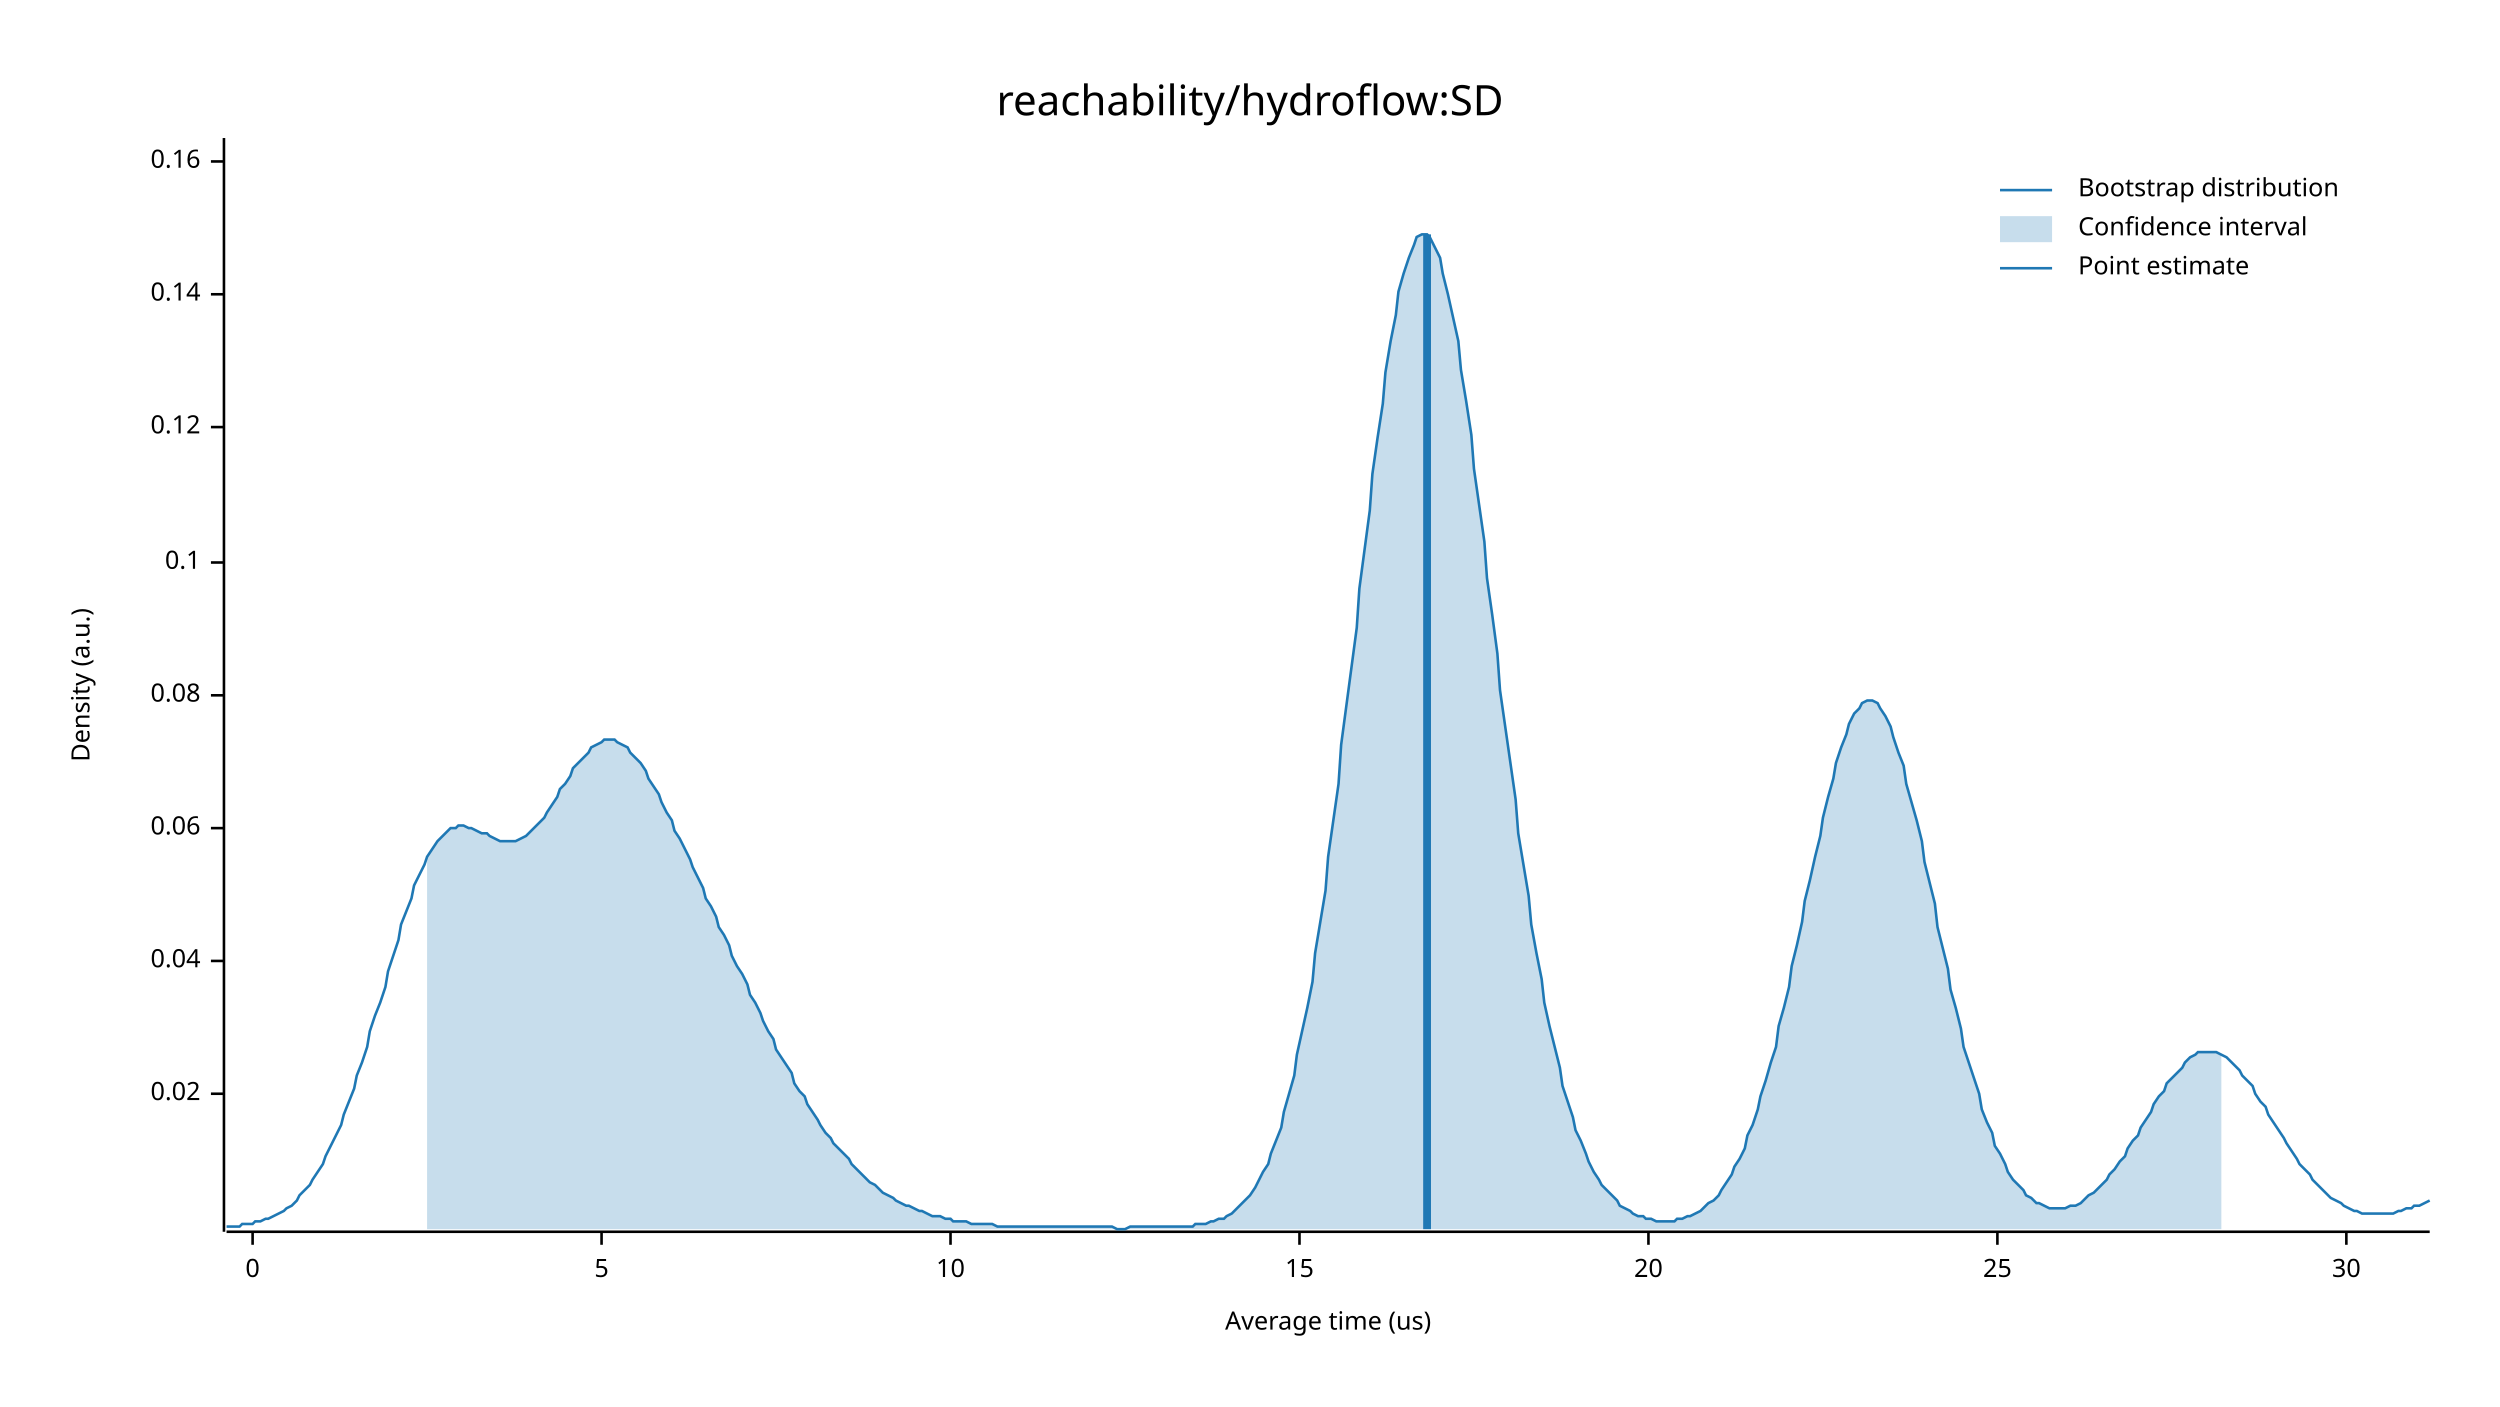
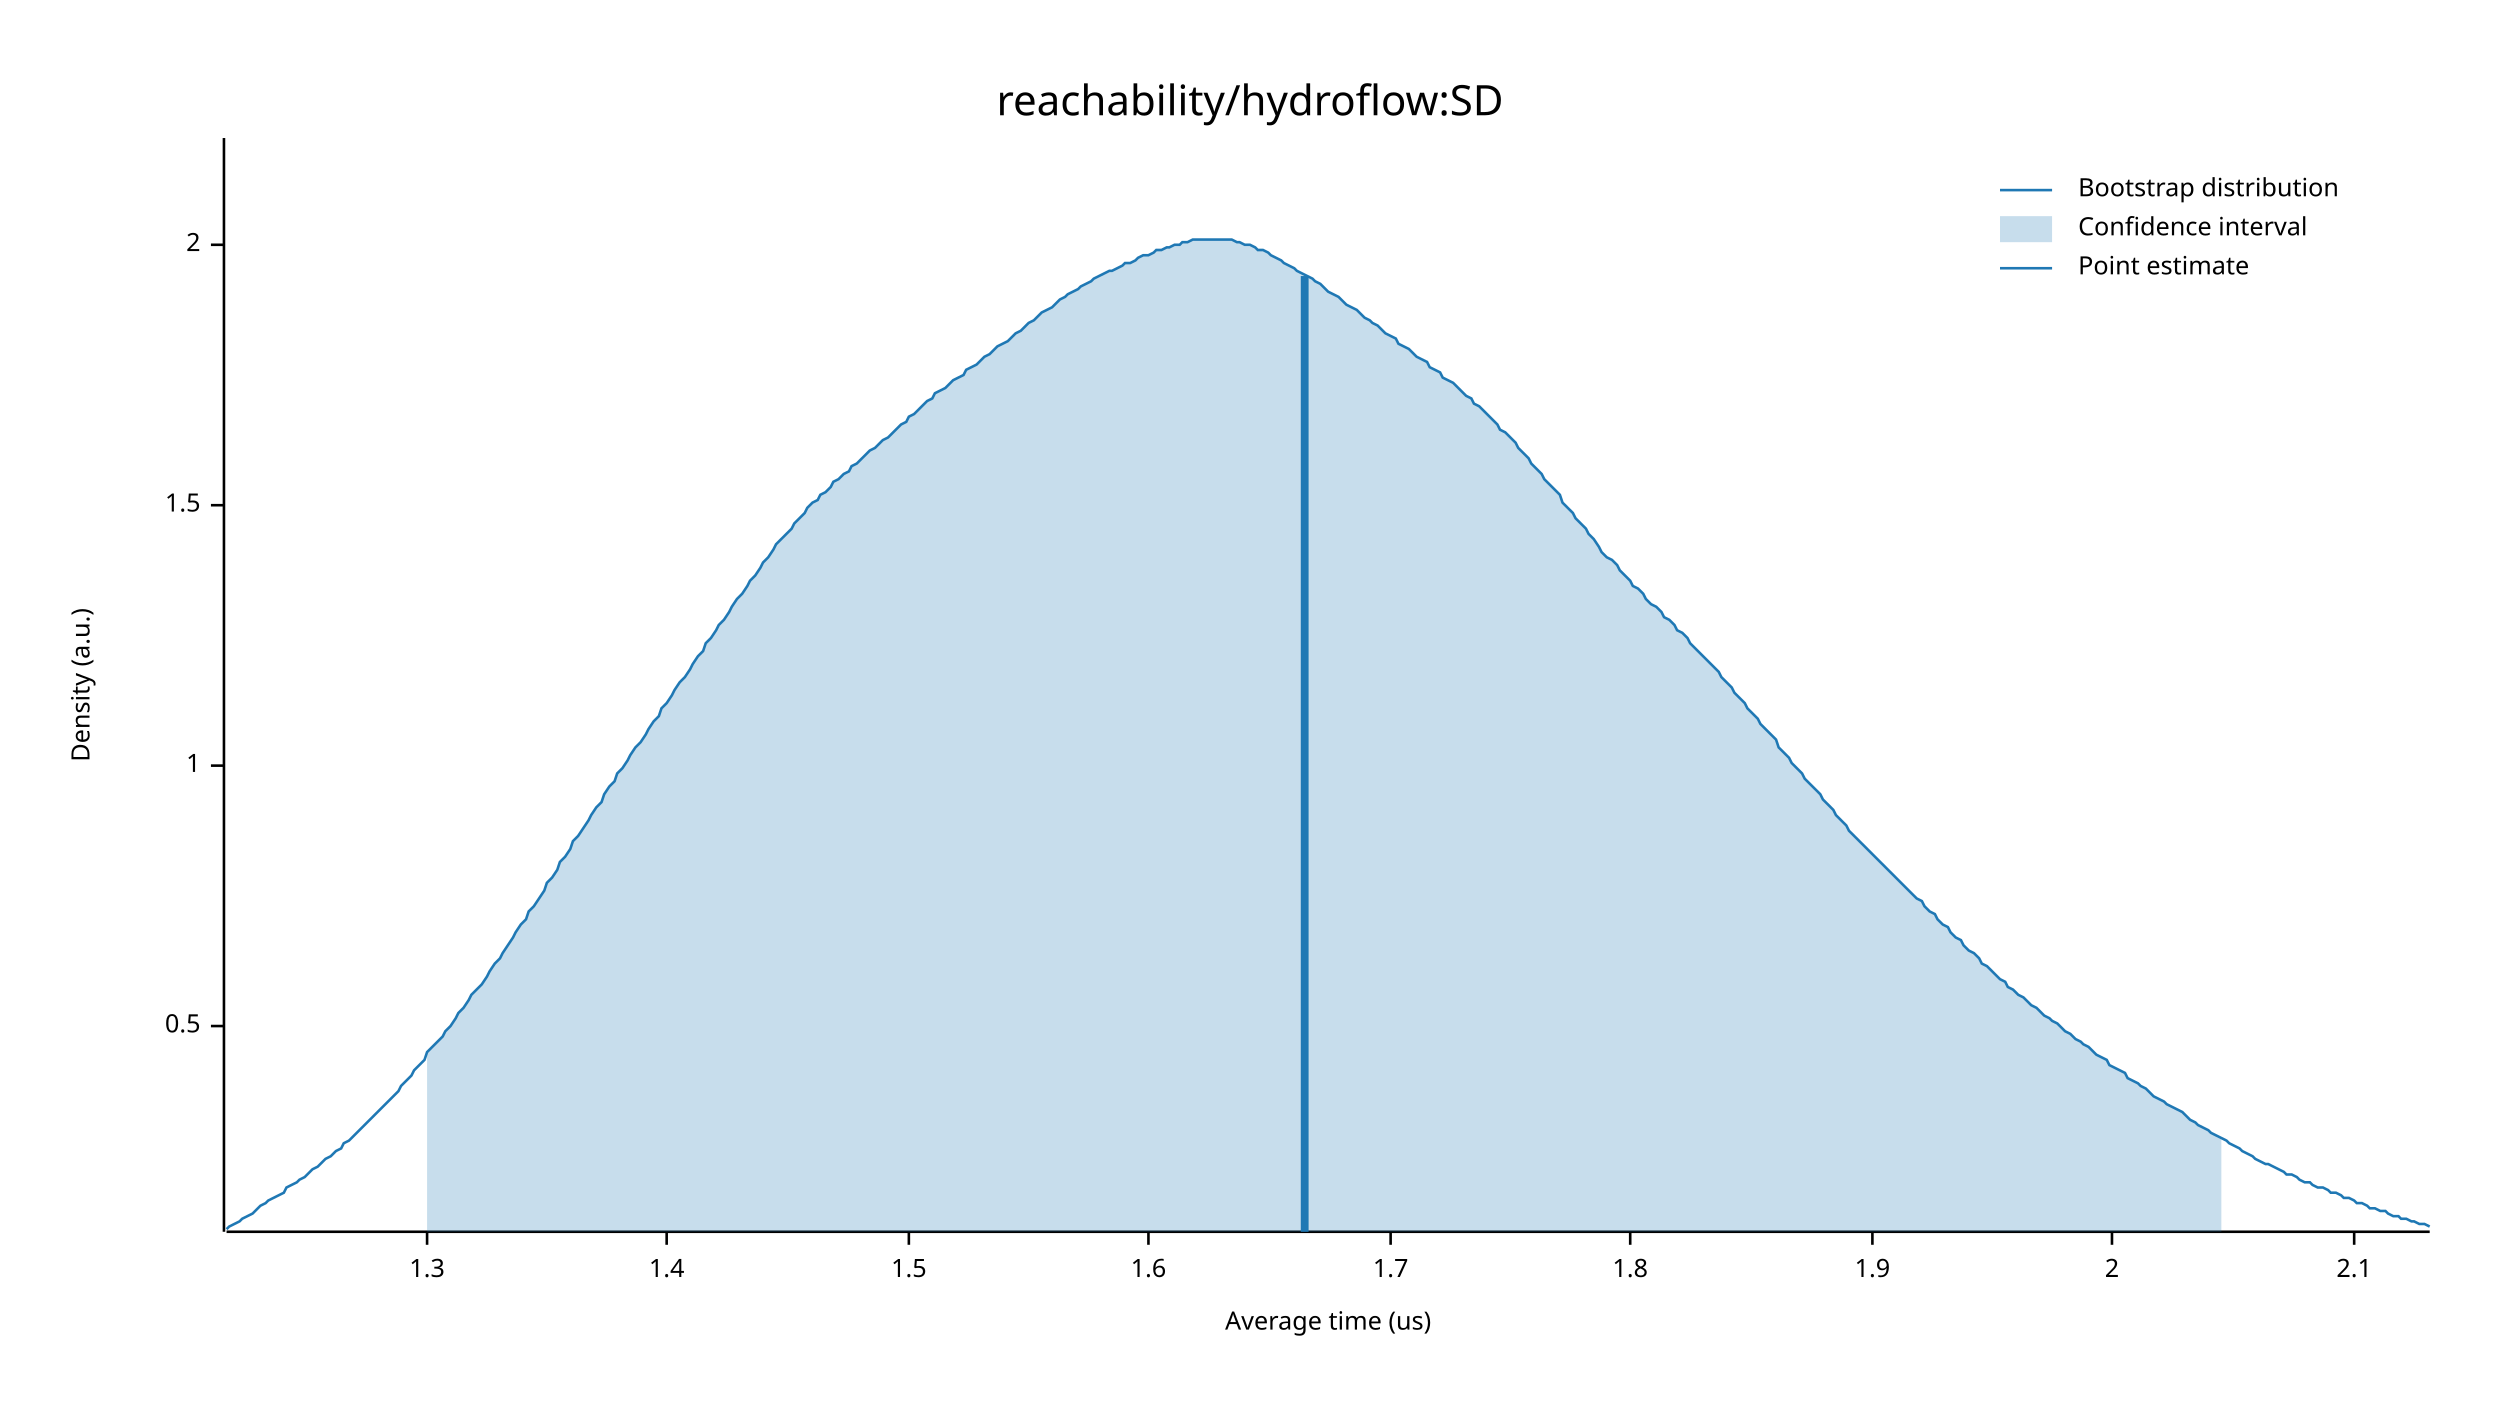
<svg xmlns="http://www.w3.org/2000/svg" width="960" height="540" viewBox="0 0 960 540">
  <text x="480" y="32" dy="0.76em" text-anchor="middle" font-family="sans-serif" font-size="16.129" opacity="1" fill="#000000">
reachability/hydroflow:SD
</text>
  <text x="27" y="263" dy="0.76em" text-anchor="middle" font-family="sans-serif" font-size="9.677" opacity="1" fill="#000000" transform="rotate(270, 27, 263)">
Density (a.u.)
</text>
  <text x="510" y="513" dy="-0.5ex" text-anchor="middle" font-family="sans-serif" font-size="9.677" opacity="1" fill="#000000">
Average time (us)
</text>
  <polyline fill="none" opacity="1" stroke="#000000" stroke-width="1" points="86,53 86,473 " />
-   <text x="77" y="420" dy="0.5ex" text-anchor="end" font-family="sans-serif" font-size="9.677" opacity="1" fill="#000000">
- 0.02
+   <text x="77" y="394" dy="0.5ex" text-anchor="end" font-family="sans-serif" font-size="9.677" opacity="1" fill="#000000">
+ 0.5
</text>
-   <polyline fill="none" opacity="1" stroke="#000000" stroke-width="1" points="81,420 86,420 " />
-   <text x="77" y="369" dy="0.5ex" text-anchor="end" font-family="sans-serif" font-size="9.677" opacity="1" fill="#000000">
- 0.04
+   <polyline fill="none" opacity="1" stroke="#000000" stroke-width="1" points="81,394 86,394 " />
+   <text x="77" y="294" dy="0.5ex" text-anchor="end" font-family="sans-serif" font-size="9.677" opacity="1" fill="#000000">
+ 1
</text>
-   <polyline fill="none" opacity="1" stroke="#000000" stroke-width="1" points="81,369 86,369 " />
-   <text x="77" y="318" dy="0.5ex" text-anchor="end" font-family="sans-serif" font-size="9.677" opacity="1" fill="#000000">
- 0.06
+   <polyline fill="none" opacity="1" stroke="#000000" stroke-width="1" points="81,294 86,294 " />
+   <text x="77" y="194" dy="0.5ex" text-anchor="end" font-family="sans-serif" font-size="9.677" opacity="1" fill="#000000">
+ 1.5
</text>
-   <polyline fill="none" opacity="1" stroke="#000000" stroke-width="1" points="81,318 86,318 " />
-   <text x="77" y="267" dy="0.5ex" text-anchor="end" font-family="sans-serif" font-size="9.677" opacity="1" fill="#000000">
- 0.08
+   <polyline fill="none" opacity="1" stroke="#000000" stroke-width="1" points="81,194 86,194 " />
+   <text x="77" y="94" dy="0.5ex" text-anchor="end" font-family="sans-serif" font-size="9.677" opacity="1" fill="#000000">
+ 2
</text>
-   <polyline fill="none" opacity="1" stroke="#000000" stroke-width="1" points="81,267 86,267 " />
-   <text x="77" y="216" dy="0.5ex" text-anchor="end" font-family="sans-serif" font-size="9.677" opacity="1" fill="#000000">
- 0.1
+   <polyline fill="none" opacity="1" stroke="#000000" stroke-width="1" points="81,94 86,94 " />
+   <polyline fill="none" opacity="1" stroke="#000000" stroke-width="1" points="87,473 933,473 " />
+   <text x="164" y="483" dy="0.76em" text-anchor="middle" font-family="sans-serif" font-size="9.677" opacity="1" fill="#000000">
+ 1.3
</text>
-   <polyline fill="none" opacity="1" stroke="#000000" stroke-width="1" points="81,216 86,216 " />
-   <text x="77" y="164" dy="0.5ex" text-anchor="end" font-family="sans-serif" font-size="9.677" opacity="1" fill="#000000">
- 0.12
+   <polyline fill="none" opacity="1" stroke="#000000" stroke-width="1" points="164,473 164,478 " />
+   <text x="256" y="483" dy="0.76em" text-anchor="middle" font-family="sans-serif" font-size="9.677" opacity="1" fill="#000000">
+ 1.4
</text>
-   <polyline fill="none" opacity="1" stroke="#000000" stroke-width="1" points="81,164 86,164 " />
-   <text x="77" y="113" dy="0.5ex" text-anchor="end" font-family="sans-serif" font-size="9.677" opacity="1" fill="#000000">
- 0.14
+   <polyline fill="none" opacity="1" stroke="#000000" stroke-width="1" points="256,473 256,478 " />
+   <text x="349" y="483" dy="0.76em" text-anchor="middle" font-family="sans-serif" font-size="9.677" opacity="1" fill="#000000">
+ 1.5
</text>
-   <polyline fill="none" opacity="1" stroke="#000000" stroke-width="1" points="81,113 86,113 " />
-   <text x="77" y="62" dy="0.5ex" text-anchor="end" font-family="sans-serif" font-size="9.677" opacity="1" fill="#000000">
- 0.16
+   <polyline fill="none" opacity="1" stroke="#000000" stroke-width="1" points="349,473 349,478 " />
+   <text x="441" y="483" dy="0.76em" text-anchor="middle" font-family="sans-serif" font-size="9.677" opacity="1" fill="#000000">
+ 1.6
</text>
-   <polyline fill="none" opacity="1" stroke="#000000" stroke-width="1" points="81,62 86,62 " />
-   <polyline fill="none" opacity="1" stroke="#000000" stroke-width="1" points="87,473 933,473 " />
-   <text x="97" y="483" dy="0.76em" text-anchor="middle" font-family="sans-serif" font-size="9.677" opacity="1" fill="#000000">
- 0
+   <polyline fill="none" opacity="1" stroke="#000000" stroke-width="1" points="441,473 441,478 " />
+   <text x="534" y="483" dy="0.76em" text-anchor="middle" font-family="sans-serif" font-size="9.677" opacity="1" fill="#000000">
+ 1.7
</text>
-   <polyline fill="none" opacity="1" stroke="#000000" stroke-width="1" points="97,473 97,478 " />
-   <text x="231" y="483" dy="0.76em" text-anchor="middle" font-family="sans-serif" font-size="9.677" opacity="1" fill="#000000">
- 5
+   <polyline fill="none" opacity="1" stroke="#000000" stroke-width="1" points="534,473 534,478 " />
+   <text x="626" y="483" dy="0.76em" text-anchor="middle" font-family="sans-serif" font-size="9.677" opacity="1" fill="#000000">
+ 1.8
</text>
-   <polyline fill="none" opacity="1" stroke="#000000" stroke-width="1" points="231,473 231,478 " />
-   <text x="365" y="483" dy="0.76em" text-anchor="middle" font-family="sans-serif" font-size="9.677" opacity="1" fill="#000000">
- 10
+   <polyline fill="none" opacity="1" stroke="#000000" stroke-width="1" points="626,473 626,478 " />
+   <text x="719" y="483" dy="0.76em" text-anchor="middle" font-family="sans-serif" font-size="9.677" opacity="1" fill="#000000">
+ 1.9
</text>
-   <polyline fill="none" opacity="1" stroke="#000000" stroke-width="1" points="365,473 365,478 " />
-   <text x="499" y="483" dy="0.76em" text-anchor="middle" font-family="sans-serif" font-size="9.677" opacity="1" fill="#000000">
- 15
+   <polyline fill="none" opacity="1" stroke="#000000" stroke-width="1" points="719,473 719,478 " />
+   <text x="811" y="483" dy="0.76em" text-anchor="middle" font-family="sans-serif" font-size="9.677" opacity="1" fill="#000000">
+ 2
</text>
-   <polyline fill="none" opacity="1" stroke="#000000" stroke-width="1" points="499,473 499,478 " />
-   <text x="633" y="483" dy="0.76em" text-anchor="middle" font-family="sans-serif" font-size="9.677" opacity="1" fill="#000000">
- 20
+   <polyline fill="none" opacity="1" stroke="#000000" stroke-width="1" points="811,473 811,478 " />
+   <text x="904" y="483" dy="0.76em" text-anchor="middle" font-family="sans-serif" font-size="9.677" opacity="1" fill="#000000">
+ 2.1
</text>
-   <polyline fill="none" opacity="1" stroke="#000000" stroke-width="1" points="633,473 633,478 " />
-   <text x="767" y="483" dy="0.76em" text-anchor="middle" font-family="sans-serif" font-size="9.677" opacity="1" fill="#000000">
- 25
- </text>
-   <polyline fill="none" opacity="1" stroke="#000000" stroke-width="1" points="767,473 767,478 " />
-   <text x="901" y="483" dy="0.76em" text-anchor="middle" font-family="sans-serif" font-size="9.677" opacity="1" fill="#000000">
- 30
- </text>
-   <polyline fill="none" opacity="1" stroke="#000000" stroke-width="1" points="901,473 901,478 " />
-   <polyline fill="none" opacity="1" stroke="#1F78B4" stroke-width="1" points="87,471 88,471 90,471 92,471 93,470 95,470 97,470 98,469 100,469 102,468 103,468 105,467 107,466 109,465 110,464 112,463 114,461 115,459 117,457 119,455 120,453 122,450 124,447 125,444 127,440 129,436 131,432 132,428 134,423 136,418 137,413 139,408 141,402 142,396 144,390 146,385 148,379 149,373 151,367 153,361 154,355 156,350 158,345 159,340 161,336 163,332 164,329 166,326 168,323 170,321 171,320 173,318 175,318 176,317 178,317 180,318 181,318 183,319 185,320 187,320 188,321 190,322 192,323 193,323 195,323 197,323 198,323 200,322 202,321 203,320 205,318 207,316 209,314 210,312 212,309 214,306 215,303 217,301 219,298 220,295 222,293 224,291 226,289 227,287 229,286 231,285 232,284 234,284 236,284 237,285 239,286 241,287 242,289 244,291 246,293 248,296 249,299 251,302 253,305 254,308 256,312 258,315 259,319 261,322 263,326 265,330 266,333 268,337 270,341 271,345 273,348 275,352 276,356 278,359 280,363 281,367 283,371 285,374 287,378 288,382 290,385 292,389 293,392 295,396 297,399 298,403 300,406 302,409 304,412 305,416 307,419 309,421 310,424 312,427 314,430 315,432 317,435 319,437 320,439 322,441 324,443 326,445 327,447 329,449 331,451 332,452 334,454 336,455 337,456 339,458 341,459 343,460 344,461 346,462 348,463 349,463 351,464 353,465 354,465 356,466 358,467 359,467 361,467 363,468 365,468 366,469 368,469 370,469 371,469 373,470 375,470 376,470 378,470 380,470 381,470 383,471 385,471 387,471 388,471 390,471 392,471 393,471 395,471 397,471 398,471 400,471 402,471 404,471 405,471 407,471 409,471 410,471 412,471 414,471 415,471 417,471 419,471 420,471 422,471 424,471 426,471 427,471 429,472 431,472 432,472 434,471 436,471 437,471 439,471 441,471 443,471 444,471 446,471 448,471 449,471 451,471 453,471 454,471 456,471 458,471 459,470 461,470 463,470 465,469 466,469 468,468 470,468 471,467 473,466 475,464 476,463 478,461 480,459 482,456 483,454 485,450 487,447 488,443 490,438 492,433 493,427 495,420 497,413 498,405 500,396 502,387 504,377 505,366 507,354 509,342 510,329 512,315 514,301 515,286 517,271 519,256 521,241 522,226 524,211 526,196 527,182 529,168 531,155 532,143 534,131 536,121 537,112 539,105 541,99 543,94 544,91 546,90 548,90 549,91 551,95 553,99 554,105 556,113 558,122 560,131 561,142 563,154 565,167 566,180 568,194 570,208 571,222 573,236 575,251 576,265 578,279 580,293 582,307 583,320 585,332 587,344 588,355 590,366 592,376 593,385 595,394 597,402 599,410 600,417 602,423 604,429 605,434 607,438 609,443 610,446 612,450 614,453 615,455 617,457 619,459 621,461 622,463 624,464 626,465 627,466 629,467 631,467 632,468 634,468 636,469 638,469 639,469 641,469 643,469 644,468 646,468 648,467 649,467 651,466 653,465 654,464 656,462 658,461 660,459 661,457 663,454 665,451 666,448 668,445 670,441 671,436 673,432 675,426 676,421 678,415 680,408 682,402 683,394 685,387 687,379 688,371 690,363 692,354 693,346 695,338 697,329 699,321 700,314 702,306 704,299 705,293 707,287 709,282 710,278 712,274 714,272 715,270 717,269 719,269 721,270 722,272 724,275 726,279 727,283 729,289 731,294 732,301 734,308 736,315 738,323 739,331 741,339 743,347 744,356 746,364 748,372 749,380 751,387 753,395 754,402 756,408 758,414 760,420 761,426 763,431 765,435 766,440 768,443 770,447 771,450 773,453 775,455 777,457 778,459 780,460 782,462 783,462 785,463 787,464 788,464 790,464 792,464 793,464 795,463 797,463 799,462 800,461 802,459 804,458 805,457 807,455 809,453 810,451 812,449 814,446 816,444 817,441 819,438 821,436 822,433 824,430 826,427 827,424 829,421 831,419 832,416 834,414 836,412 838,410 839,408 841,406 843,405 844,404 846,404 848,404 849,404 851,404 853,405 855,406 856,407 858,409 860,411 861,413 863,415 865,417 866,420 868,423 870,425 871,428 873,431 875,434 877,437 878,439 880,442 882,445 883,447 885,449 887,451 888,453 890,455 892,457 894,459 895,460 897,461 899,462 900,463 902,464 904,465 905,465 907,466 909,466 910,466 912,466 914,466 916,466 917,466 919,466 921,465 922,465 924,464 926,464 927,463 929,463 931,462 933,461 " />
-   <polygon opacity="0.25" fill="#1F78B4" points="164,329 166,326 168,323 170,321 171,320 173,318 175,318 176,317 178,317 180,318 181,318 183,319 185,320 187,320 188,321 190,322 192,323 193,323 195,323 197,323 198,323 200,322 202,321 203,320 205,318 207,316 209,314 210,312 212,309 214,306 215,303 217,301 219,298 220,295 222,293 224,291 226,289 227,287 229,286 231,285 232,284 234,284 236,284 237,285 239,286 241,287 242,289 244,291 246,293 248,296 249,299 251,302 253,305 254,308 256,312 258,315 259,319 261,322 263,326 265,330 266,333 268,337 270,341 271,345 273,348 275,352 276,356 278,359 280,363 281,367 283,371 285,374 287,378 288,382 290,385 292,389 293,392 295,396 297,399 298,403 300,406 302,409 304,412 305,416 307,419 309,421 310,424 312,427 314,430 315,432 317,435 319,437 320,439 322,441 324,443 326,445 327,447 329,449 331,451 332,452 334,454 336,455 337,456 339,458 341,459 343,460 344,461 346,462 348,463 349,463 351,464 353,465 354,465 356,466 358,467 359,467 361,467 363,468 365,468 366,469 368,469 370,469 371,469 373,470 375,470 376,470 378,470 380,470 381,470 383,471 385,471 387,471 388,471 390,471 392,471 393,471 395,471 397,471 398,471 400,471 402,471 404,471 405,471 407,471 409,471 410,471 412,471 414,471 415,471 417,471 419,471 420,471 422,471 424,471 426,471 427,471 429,472 431,472 432,472 434,471 436,471 437,471 439,471 441,471 443,471 444,471 446,471 448,471 449,471 451,471 453,471 454,471 456,471 458,471 459,470 461,470 463,470 465,469 466,469 468,468 470,468 471,467 473,466 475,464 476,463 478,461 480,459 482,456 483,454 485,450 487,447 488,443 490,438 492,433 493,427 495,420 497,413 498,405 500,396 502,387 504,377 505,366 507,354 509,342 510,329 512,315 514,301 515,286 517,271 519,256 521,241 522,226 524,211 526,196 527,182 529,168 531,155 532,143 534,131 536,121 537,112 539,105 541,99 543,94 544,91 546,90 548,90 549,91 551,95 553,99 554,105 556,113 558,122 560,131 561,142 563,154 565,167 566,180 568,194 570,208 571,222 573,236 575,251 576,265 578,279 580,293 582,307 583,320 585,332 587,344 588,355 590,366 592,376 593,385 595,394 597,402 599,410 600,417 602,423 604,429 605,434 607,438 609,443 610,446 612,450 614,453 615,455 617,457 619,459 621,461 622,463 624,464 626,465 627,466 629,467 631,467 632,468 634,468 636,469 638,469 639,469 641,469 643,469 644,468 646,468 648,467 649,467 651,466 653,465 654,464 656,462 658,461 660,459 661,457 663,454 665,451 666,448 668,445 670,441 671,436 673,432 675,426 676,421 678,415 680,408 682,402 683,394 685,387 687,379 688,371 690,363 692,354 693,346 695,338 697,329 699,321 700,314 702,306 704,299 705,293 707,287 709,282 710,278 712,274 714,272 715,270 717,269 719,269 721,270 722,272 724,275 726,279 727,283 729,289 731,294 732,301 734,308 736,315 738,323 739,331 741,339 743,347 744,356 746,364 748,372 749,380 751,387 753,395 754,402 756,408 758,414 760,420 761,426 763,431 765,435 766,440 768,443 770,447 771,450 773,453 775,455 777,457 778,459 780,460 782,462 783,462 785,463 787,464 788,464 790,464 792,464 793,464 795,463 797,463 799,462 800,461 802,459 804,458 805,457 807,455 809,453 810,451 812,449 814,446 816,444 817,441 819,438 821,436 822,433 824,430 826,427 827,424 829,421 831,419 832,416 834,414 836,412 838,410 839,408 841,406 843,405 844,404 846,404 848,404 849,404 851,404 853,405 853,472 164,472 " />
-   <polyline fill="none" opacity="1" stroke="#1F78B4" stroke-width="3" points="548,472 548,90 " />
+   <polyline fill="none" opacity="1" stroke="#000000" stroke-width="1" points="904,473 904,478 " />
+   <polyline fill="none" opacity="1" stroke="#1F78B4" stroke-width="1" points="87,472 88,471 90,470 92,469 93,468 95,467 97,466 98,465 100,463 102,462 103,461 105,460 107,459 109,458 110,456 112,455 114,454 115,453 117,452 119,450 120,449 122,448 124,446 125,445 127,444 129,442 131,441 132,439 134,438 136,436 137,435 139,433 141,431 142,430 144,428 146,426 148,424 149,423 151,421 153,419 154,417 156,415 158,413 159,411 161,409 163,407 164,404 166,402 168,400 170,398 171,396 173,394 175,391 176,389 178,387 180,384 181,382 183,380 185,378 187,375 188,373 190,370 192,368 193,366 195,363 197,360 198,358 200,355 202,353 203,350 205,348 207,345 209,342 210,339 212,337 214,334 215,331 217,329 219,326 220,323 222,321 224,318 226,315 227,313 229,310 231,308 232,305 234,302 236,300 237,297 239,295 241,292 242,290 244,287 246,285 248,282 249,280 251,277 253,275 254,272 256,270 258,267 259,265 261,262 263,260 265,257 266,255 268,252 270,250 271,247 273,245 275,242 276,240 278,238 280,235 281,233 283,230 285,228 287,225 288,223 290,221 292,218 293,216 295,214 297,211 298,209 300,207 302,205 304,203 305,201 307,199 309,197 310,195 312,193 314,192 315,190 317,189 319,187 320,185 322,184 324,182 326,181 327,179 329,178 331,176 332,175 334,173 336,172 337,171 339,169 341,168 343,166 344,165 346,163 348,162 349,160 351,159 353,157 354,156 356,154 358,153 359,151 361,150 363,149 365,147 366,146 368,145 370,144 371,142 373,141 375,140 376,139 378,137 380,136 381,135 383,133 385,132 387,131 388,130 390,128 392,127 393,126 395,124 397,123 398,122 400,120 402,119 404,118 405,117 407,115 409,114 410,113 412,112 414,111 415,110 417,109 419,108 420,107 422,106 424,105 426,104 427,104 429,103 431,102 432,101 434,101 436,100 437,99 439,98 441,98 443,97 444,96 446,96 448,95 449,95 451,94 453,94 454,93 456,93 458,92 459,92 461,92 463,92 465,92 466,92 468,92 470,92 471,92 473,92 475,93 476,93 478,94 480,94 482,95 483,96 485,96 487,97 488,98 490,99 492,100 493,101 495,102 497,103 498,104 500,105 502,106 504,107 505,108 507,109 509,111 510,112 512,113 514,114 515,115 517,117 519,118 521,119 522,120 524,122 526,123 527,124 529,125 531,127 532,128 534,129 536,130 537,132 539,133 541,134 543,136 544,137 546,138 548,139 549,141 551,142 553,143 554,145 556,146 558,147 560,149 561,150 563,152 565,153 566,155 568,156 570,158 571,159 573,161 575,163 576,165 578,166 580,168 582,170 583,172 585,174 587,176 588,178 590,180 592,182 593,184 595,186 597,188 599,190 600,193 602,195 604,197 605,199 607,201 609,203 610,205 612,207 614,210 615,212 617,214 619,215 621,217 622,219 624,221 626,223 627,225 629,226 631,228 632,230 634,232 636,233 638,235 639,237 641,238 643,240 644,242 646,243 648,245 649,247 651,249 653,251 654,252 656,254 658,256 660,258 661,260 663,262 665,264 666,266 668,268 670,270 671,272 673,274 675,276 676,278 678,280 680,282 682,284 683,287 685,289 687,291 688,293 690,295 692,297 693,299 695,301 697,303 699,305 700,307 702,309 704,311 705,313 707,315 709,317 710,319 712,321 714,323 715,324 717,326 719,328 721,330 722,331 724,333 726,335 727,336 729,338 731,340 732,341 734,343 736,345 738,346 739,348 741,350 743,351 744,353 746,355 748,356 749,358 751,360 753,361 754,363 756,365 758,366 760,368 761,370 763,371 765,373 766,374 768,376 770,377 771,379 773,380 775,382 777,383 778,384 780,386 782,387 783,388 785,390 787,391 788,392 790,393 792,395 793,396 795,397 797,399 799,400 800,401 802,402 804,404 805,405 807,406 809,407 810,409 812,410 814,411 816,412 817,414 819,415 821,416 822,417 824,418 826,420 827,421 829,422 831,423 832,424 834,425 836,426 838,427 839,428 841,430 843,431 844,432 846,433 848,434 849,435 851,436 853,437 855,438 856,439 858,440 860,441 861,442 863,443 865,444 866,445 868,446 870,447 871,447 873,448 875,449 877,450 878,451 880,451 882,452 883,453 885,454 887,454 888,455 890,456 892,456 894,457 895,458 897,458 899,459 900,460 902,460 904,461 905,462 907,462 909,463 910,464 912,464 914,465 916,465 917,466 919,467 921,467 922,468 924,468 926,469 927,469 929,470 931,470 933,471 " />
+   <polygon opacity="0.25" fill="#1F78B4" points="164,404 166,402 168,400 170,398 171,396 173,394 175,391 176,389 178,387 180,384 181,382 183,380 185,378 187,375 188,373 190,370 192,368 193,366 195,363 197,360 198,358 200,355 202,353 203,350 205,348 207,345 209,342 210,339 212,337 214,334 215,331 217,329 219,326 220,323 222,321 224,318 226,315 227,313 229,310 231,308 232,305 234,302 236,300 237,297 239,295 241,292 242,290 244,287 246,285 248,282 249,280 251,277 253,275 254,272 256,270 258,267 259,265 261,262 263,260 265,257 266,255 268,252 270,250 271,247 273,245 275,242 276,240 278,238 280,235 281,233 283,230 285,228 287,225 288,223 290,221 292,218 293,216 295,214 297,211 298,209 300,207 302,205 304,203 305,201 307,199 309,197 310,195 312,193 314,192 315,190 317,189 319,187 320,185 322,184 324,182 326,181 327,179 329,178 331,176 332,175 334,173 336,172 337,171 339,169 341,168 343,166 344,165 346,163 348,162 349,160 351,159 353,157 354,156 356,154 358,153 359,151 361,150 363,149 365,147 366,146 368,145 370,144 371,142 373,141 375,140 376,139 378,137 380,136 381,135 383,133 385,132 387,131 388,130 390,128 392,127 393,126 395,124 397,123 398,122 400,120 402,119 404,118 405,117 407,115 409,114 410,113 412,112 414,111 415,110 417,109 419,108 420,107 422,106 424,105 426,104 427,104 429,103 431,102 432,101 434,101 436,100 437,99 439,98 441,98 443,97 444,96 446,96 448,95 449,95 451,94 453,94 454,93 456,93 458,92 459,92 461,92 463,92 465,92 466,92 468,92 470,92 471,92 473,92 475,93 476,93 478,94 480,94 482,95 483,96 485,96 487,97 488,98 490,99 492,100 493,101 495,102 497,103 498,104 500,105 502,106 504,107 505,108 507,109 509,111 510,112 512,113 514,114 515,115 517,117 519,118 521,119 522,120 524,122 526,123 527,124 529,125 531,127 532,128 534,129 536,130 537,132 539,133 541,134 543,136 544,137 546,138 548,139 549,141 551,142 553,143 554,145 556,146 558,147 560,149 561,150 563,152 565,153 566,155 568,156 570,158 571,159 573,161 575,163 576,165 578,166 580,168 582,170 583,172 585,174 587,176 588,178 590,180 592,182 593,184 595,186 597,188 599,190 600,193 602,195 604,197 605,199 607,201 609,203 610,205 612,207 614,210 615,212 617,214 619,215 621,217 622,219 624,221 626,223 627,225 629,226 631,228 632,230 634,232 636,233 638,235 639,237 641,238 643,240 644,242 646,243 648,245 649,247 651,249 653,251 654,252 656,254 658,256 660,258 661,260 663,262 665,264 666,266 668,268 670,270 671,272 673,274 675,276 676,278 678,280 680,282 682,284 683,287 685,289 687,291 688,293 690,295 692,297 693,299 695,301 697,303 699,305 700,307 702,309 704,311 705,313 707,315 709,317 710,319 712,321 714,323 715,324 717,326 719,328 721,330 722,331 724,333 726,335 727,336 729,338 731,340 732,341 734,343 736,345 738,346 739,348 741,350 743,351 744,353 746,355 748,356 749,358 751,360 753,361 754,363 756,365 758,366 760,368 761,370 763,371 765,373 766,374 768,376 770,377 771,379 773,380 775,382 777,383 778,384 780,386 782,387 783,388 785,390 787,391 788,392 790,393 792,395 793,396 795,397 797,399 799,400 800,401 802,402 804,404 805,405 807,406 809,407 810,409 812,410 814,411 816,412 817,414 819,415 821,416 822,417 824,418 826,420 827,421 829,422 831,423 832,424 834,425 836,426 838,427 839,428 841,430 843,431 844,432 846,433 848,434 849,435 851,436 853,437 853,473 164,473 " />
+   <polyline fill="none" opacity="1" stroke="#1F78B4" stroke-width="3" points="501,473 501,106 " />
  <text x="798" y="68" dy="0.76em" text-anchor="start" font-family="sans-serif" font-size="9.677" opacity="1" fill="#000000">
Bootstrap distribution
</text>
  <text x="798" y="83" dy="0.76em" text-anchor="start" font-family="sans-serif" font-size="9.677" opacity="1" fill="#000000">
Confidence interval
</text>
  <text x="798" y="98" dy="0.76em" text-anchor="start" font-family="sans-serif" font-size="9.677" opacity="1" fill="#000000">
Point estimate
</text>
  <polyline fill="none" opacity="1" stroke="#1F78B4" stroke-width="1" points="768,73 788,73 " />
  <rect x="768" y="83" width="20" height="10" opacity="0.25" fill="#1F78B4" stroke="none" />
  <polyline fill="none" opacity="1" stroke="#1F78B4" stroke-width="1" points="768,103 788,103 " />
</svg>
